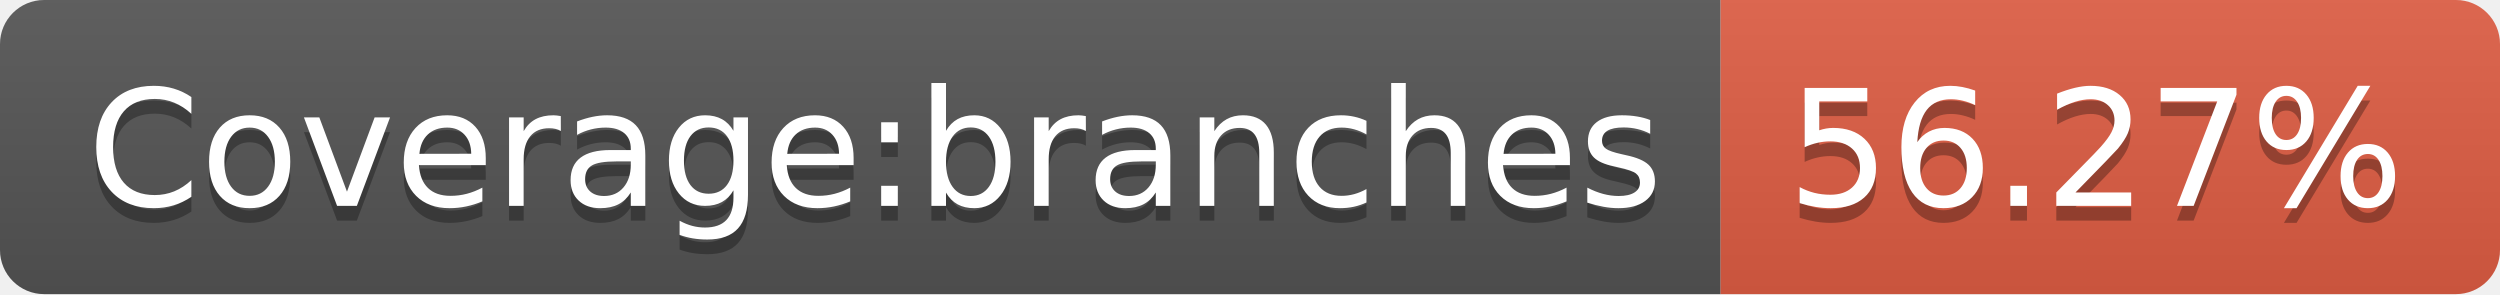
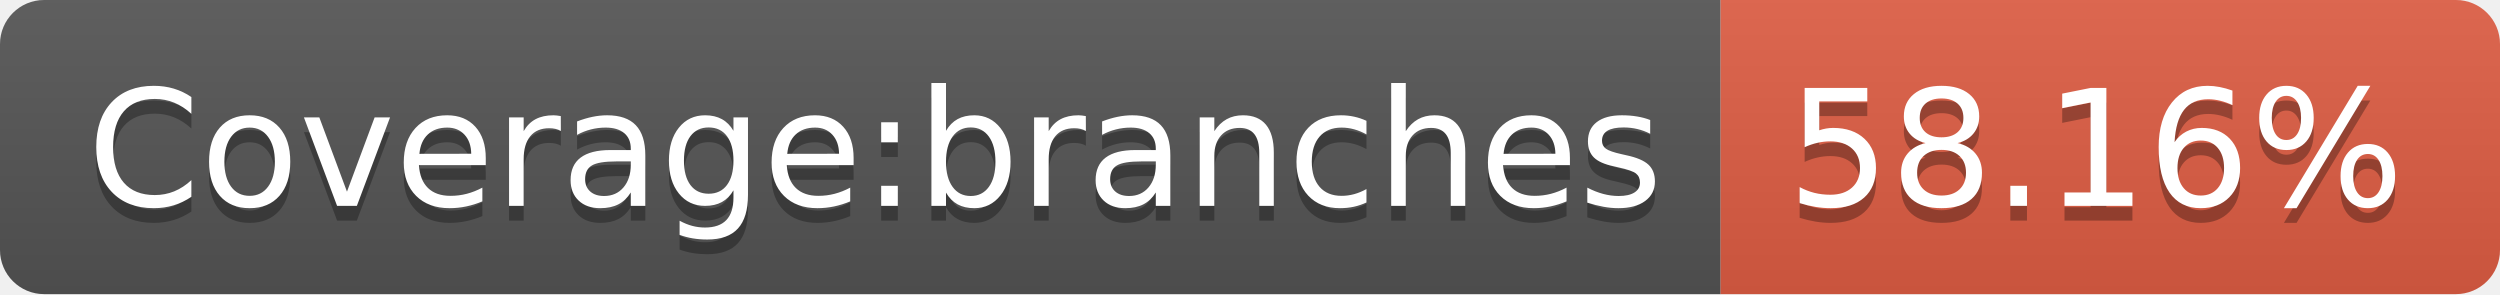
- <svg xmlns="http://www.w3.org/2000/svg" width="170" height="20" role="img" aria-label="Coverage:branches: 56.27%">
+ <svg xmlns="http://www.w3.org/2000/svg" width="170" height="20" role="img" aria-label="Coverage:branches: 58.16%">
  <linearGradient id="s" x2="0" y2="100%">
    <stop offset="0" stop-color="#bbb" stop-opacity=".1" />
    <stop offset="1" stop-opacity=".1" />
  </linearGradient>
  <clipPath id="r">
    <rect width="170" height="20" rx="3" fill="#fff" />
  </clipPath>
  <g clip-path="url(#r)">
    <rect width="117" height="20" fill="#555" />
    <rect x="117" width="53" height="20" fill="#e05d44" />
    <rect width="170" height="20" fill="url(#s)" />
  </g>
  <g fill="#fff" text-anchor="middle" font-family="Verdana,Geneva,DejaVu Sans,sans-serif" text-rendering="geometricPrecision" font-size="110">
    <text aria-hidden="true" x="595" y="150" fill="#010101" fill-opacity=".3" transform="scale(.1)" textLength="1070">Coverage:branches</text>
    <text x="595" y="140" transform="scale(.1)" fill="#fff" textLength="1070">Coverage:branches</text>
-     <text aria-hidden="true" x="1425" y="150" fill="#010101" fill-opacity=".3" transform="scale(.1)" textLength="430">56.27%</text>
-     <text x="1425" y="140" transform="scale(.1)" fill="#fff" textLength="430">56.27%</text>
+     <text aria-hidden="true" x="1425" y="150" fill="#010101" fill-opacity=".3" transform="scale(.1)" textLength="430">58.16%</text>
+     <text x="1425" y="140" transform="scale(.1)" fill="#fff" textLength="430">58.16%</text>
  </g>
</svg>
